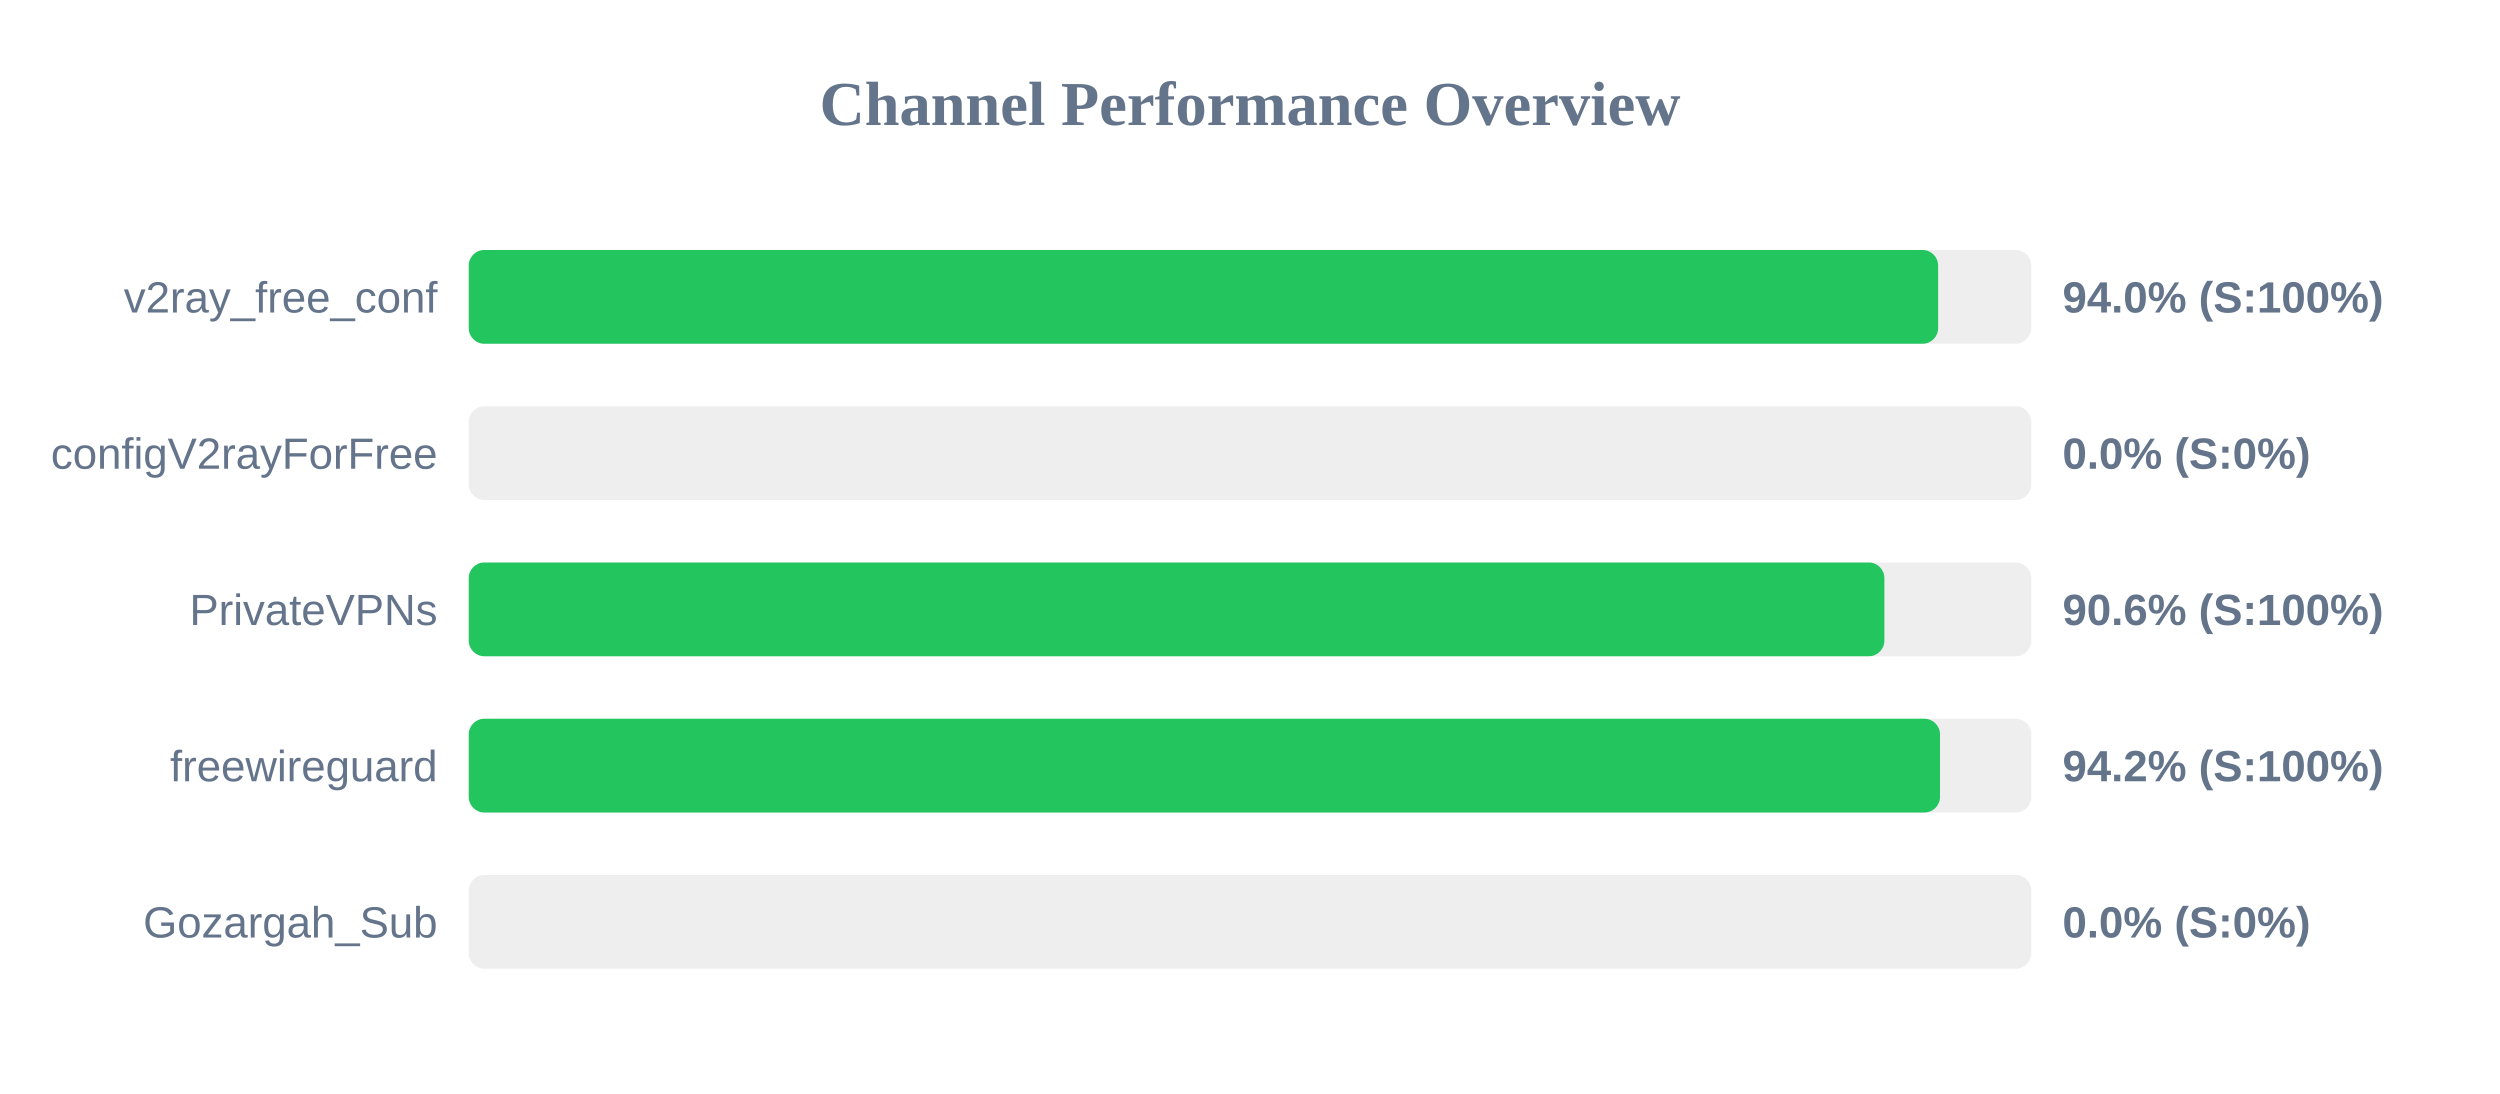
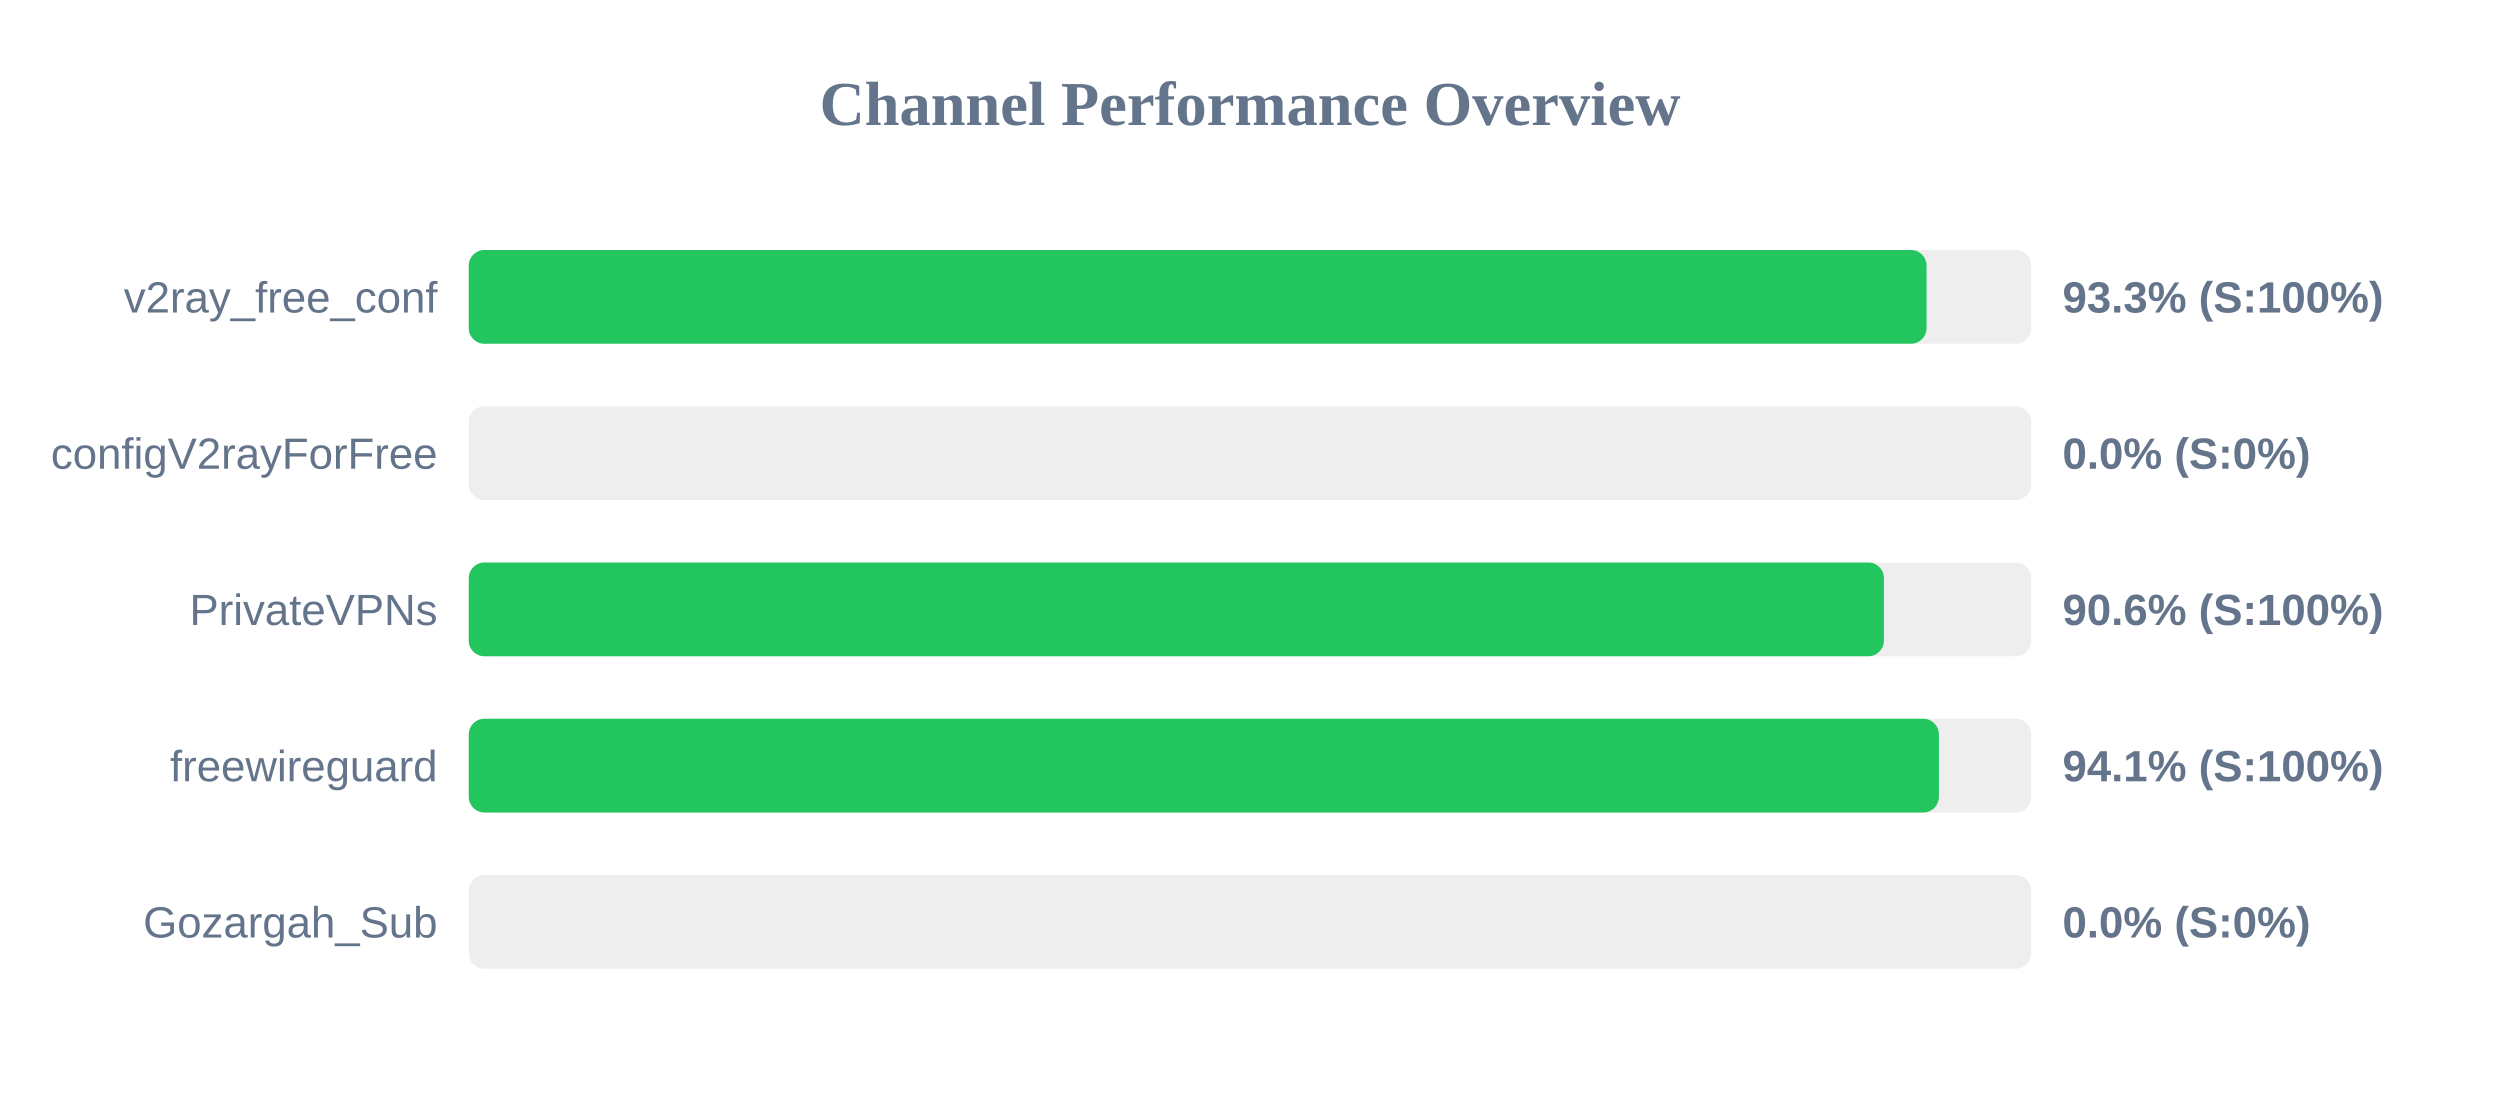
<svg xmlns="http://www.w3.org/2000/svg" width="800" height="350" version="1.1">
  <style>
        .row { font: 14px Arial; fill: #64748b; }
        .score { font: bold 14px Arial; fill: #64748b; }
    </style>
  <text x="400" y="40" text-anchor="middle" font-size="20px" font-weight="bold" fill="#64748b">Channel Performance Overview</text>
  <rect x="150" y="80" width="500" height="30" fill="#eee" rx="5" />
-   <rect x="150" y="80" width="470.2" height="30" fill="#22c55e" rx="5" />
+   <rect x="150" y="80" width="466.5" height="30" fill="#22c55e" rx="5" />
  <text x="140" y="100" text-anchor="end" class="row">v2ray_free_conf</text>
-   <text x="660" y="100" text-anchor="start" class="score">94.0% (S:100%)</text>
+   <text x="660" y="100" text-anchor="start" class="score">93.3% (S:100%)</text>
  <rect x="150" y="130" width="500" height="30" fill="#eee" rx="5" />
  <rect x="150" y="130" width="0.0" height="30" fill="#ef4444" rx="5" />
  <text x="140" y="150" text-anchor="end" class="row">configV2rayForFree</text>
  <text x="660" y="150" text-anchor="start" class="score">0.0% (S:0%)</text>
  <rect x="150" y="180" width="500" height="30" fill="#eee" rx="5" />
-   <rect x="150" y="180" width="453.0" height="30" fill="#22c55e" rx="5" />
+   <rect x="150" y="180" width="452.85" height="30" fill="#22c55e" rx="5" />
  <text x="140" y="200" text-anchor="end" class="row">PrivateVPNs</text>
  <text x="660" y="200" text-anchor="start" class="score">90.6% (S:100%)</text>
  <rect x="150" y="230" width="500" height="30" fill="#eee" rx="5" />
-   <rect x="150" y="230" width="470.8" height="30" fill="#22c55e" rx="5" />
+   <rect x="150" y="230" width="470.45" height="30" fill="#22c55e" rx="5" />
  <text x="140" y="250" text-anchor="end" class="row">freewireguard</text>
-   <text x="660" y="250" text-anchor="start" class="score">94.2% (S:100%)</text>
+   <text x="660" y="250" text-anchor="start" class="score">94.1% (S:100%)</text>
  <rect x="150" y="280" width="500" height="30" fill="#eee" rx="5" />
  <rect x="150" y="280" width="0.0" height="30" fill="#ef4444" rx="5" />
  <text x="140" y="300" text-anchor="end" class="row">Gozargah_Sub</text>
  <text x="660" y="300" text-anchor="start" class="score">0.0% (S:0%)</text>
</svg>
